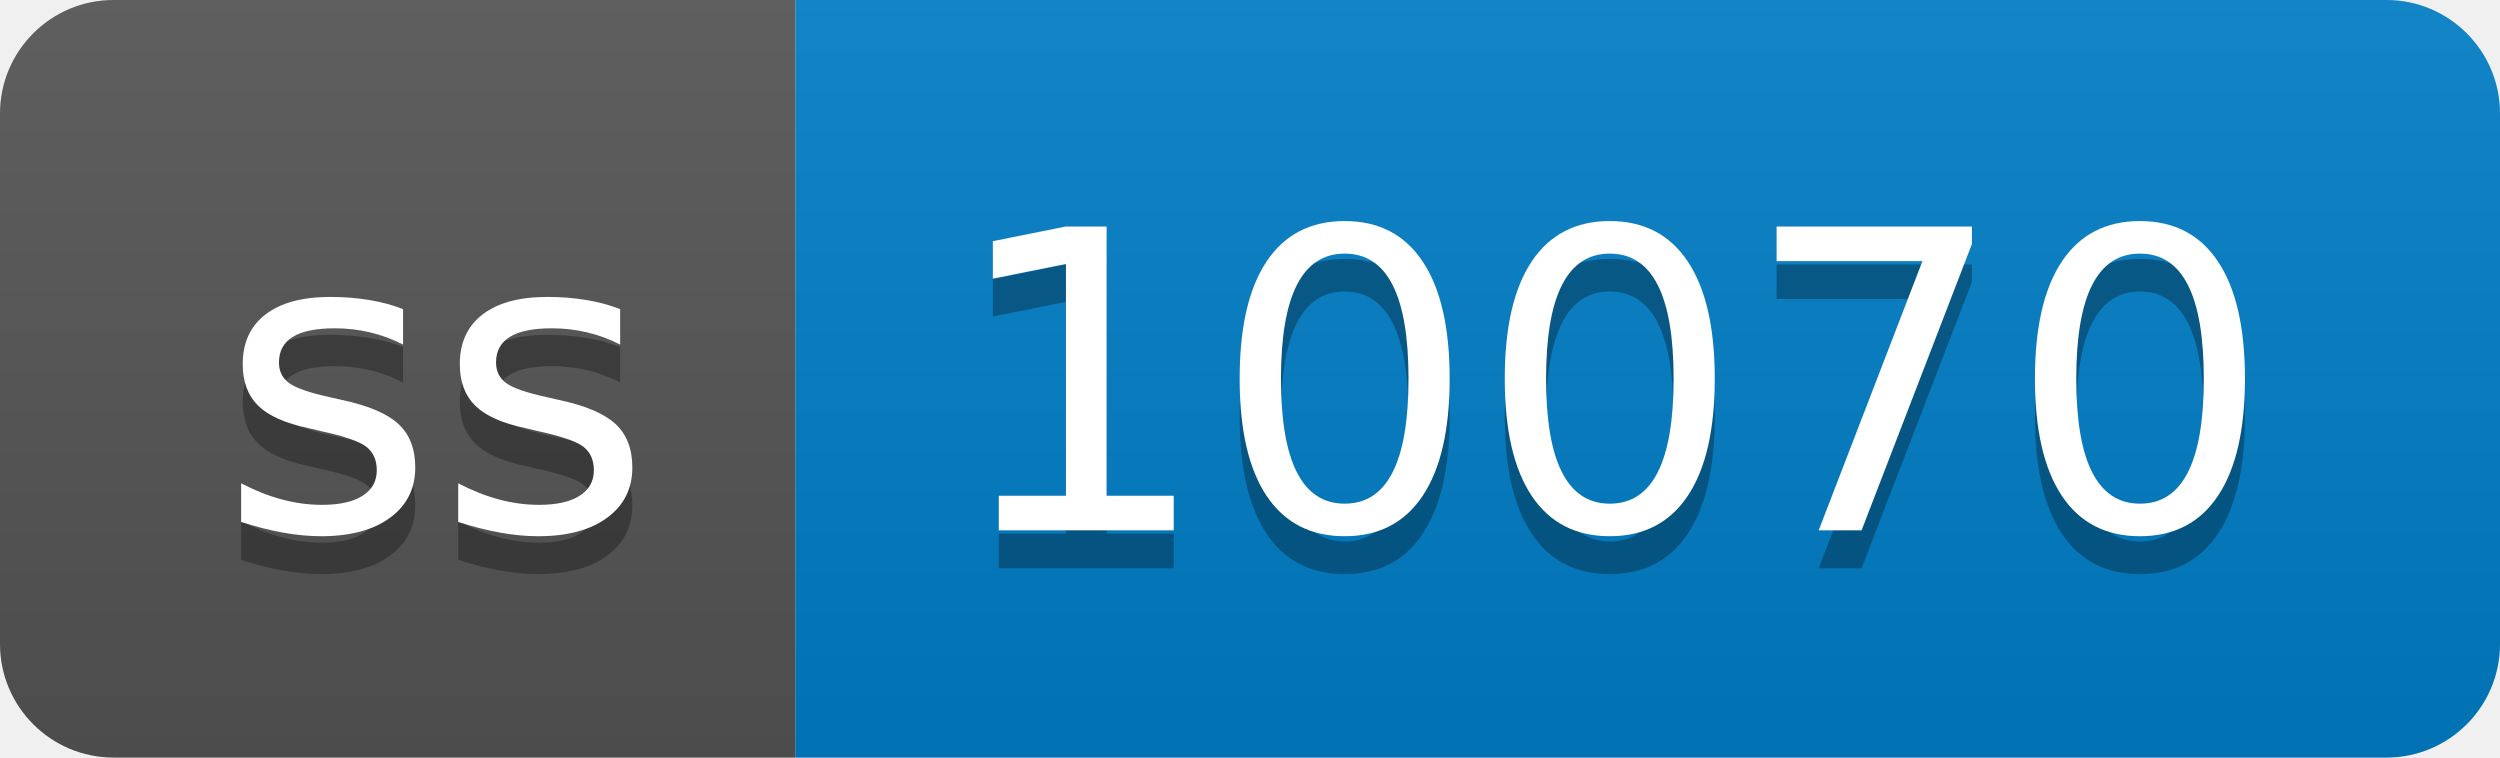
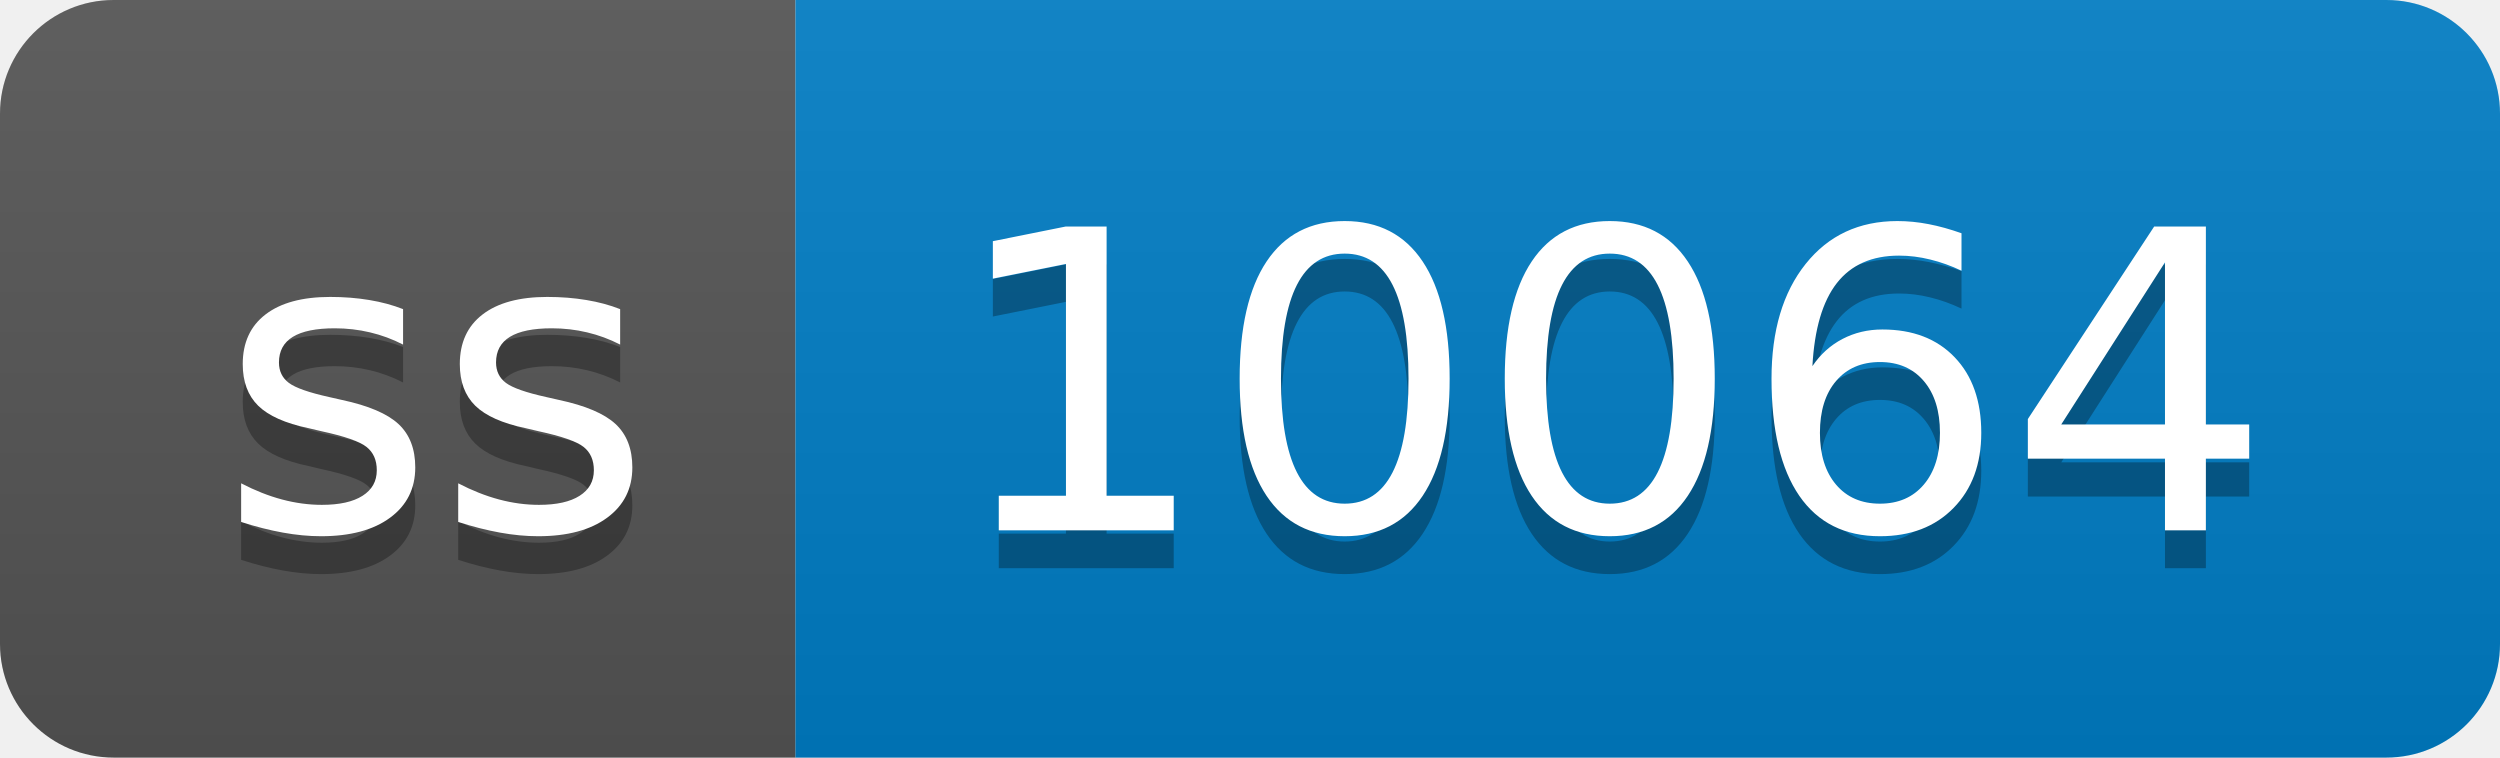
- <svg xmlns="http://www.w3.org/2000/svg" width="66" height="20" role="img" aria-label="ss: 10070">
+ <svg xmlns="http://www.w3.org/2000/svg" width="66" height="20" role="img" aria-label="ss: 10064">
  <linearGradient id="s" x2="0" y2="100%">
    <stop offset="0" stop-color="#bbb" stop-opacity=".1" />
    <stop offset="1" stop-opacity=".1" />
  </linearGradient>
  <clipPath id="r">
    <rect width="66" height="20" rx="3" fill="#fff" />
  </clipPath>
  <g clip-path="url(#r)">
    <rect width="21" height="20" fill="#555" />
    <rect x="21" width="45" height="20" fill="#007ec6" />
    <rect width="66" height="20" fill="url(#s)" />
  </g>
  <g fill="#fff" text-anchor="middle" font-family="Verdana,Geneva,DejaVu Sans,sans-serif" text-rendering="geometricPrecision" font-size="110">
    <text aria-hidden="true" x="115" y="150" fill="#010101" fill-opacity=".3" transform="scale(.1)" textLength="110">ss</text>
    <text x="115" y="140" transform="scale(.1)" fill="#fff" textLength="110">ss</text>
-     <text aria-hidden="true" x="425" y="150" fill="#010101" fill-opacity=".3" transform="scale(.1)" textLength="350">10070</text>
-     <text x="425" y="140" transform="scale(.1)" fill="#fff" textLength="350">10070</text>
+     <text aria-hidden="true" x="425" y="150" fill="#010101" fill-opacity=".3" transform="scale(.1)" textLength="350">10064</text>
+     <text x="425" y="140" transform="scale(.1)" fill="#fff" textLength="350">10064</text>
  </g>
</svg>
